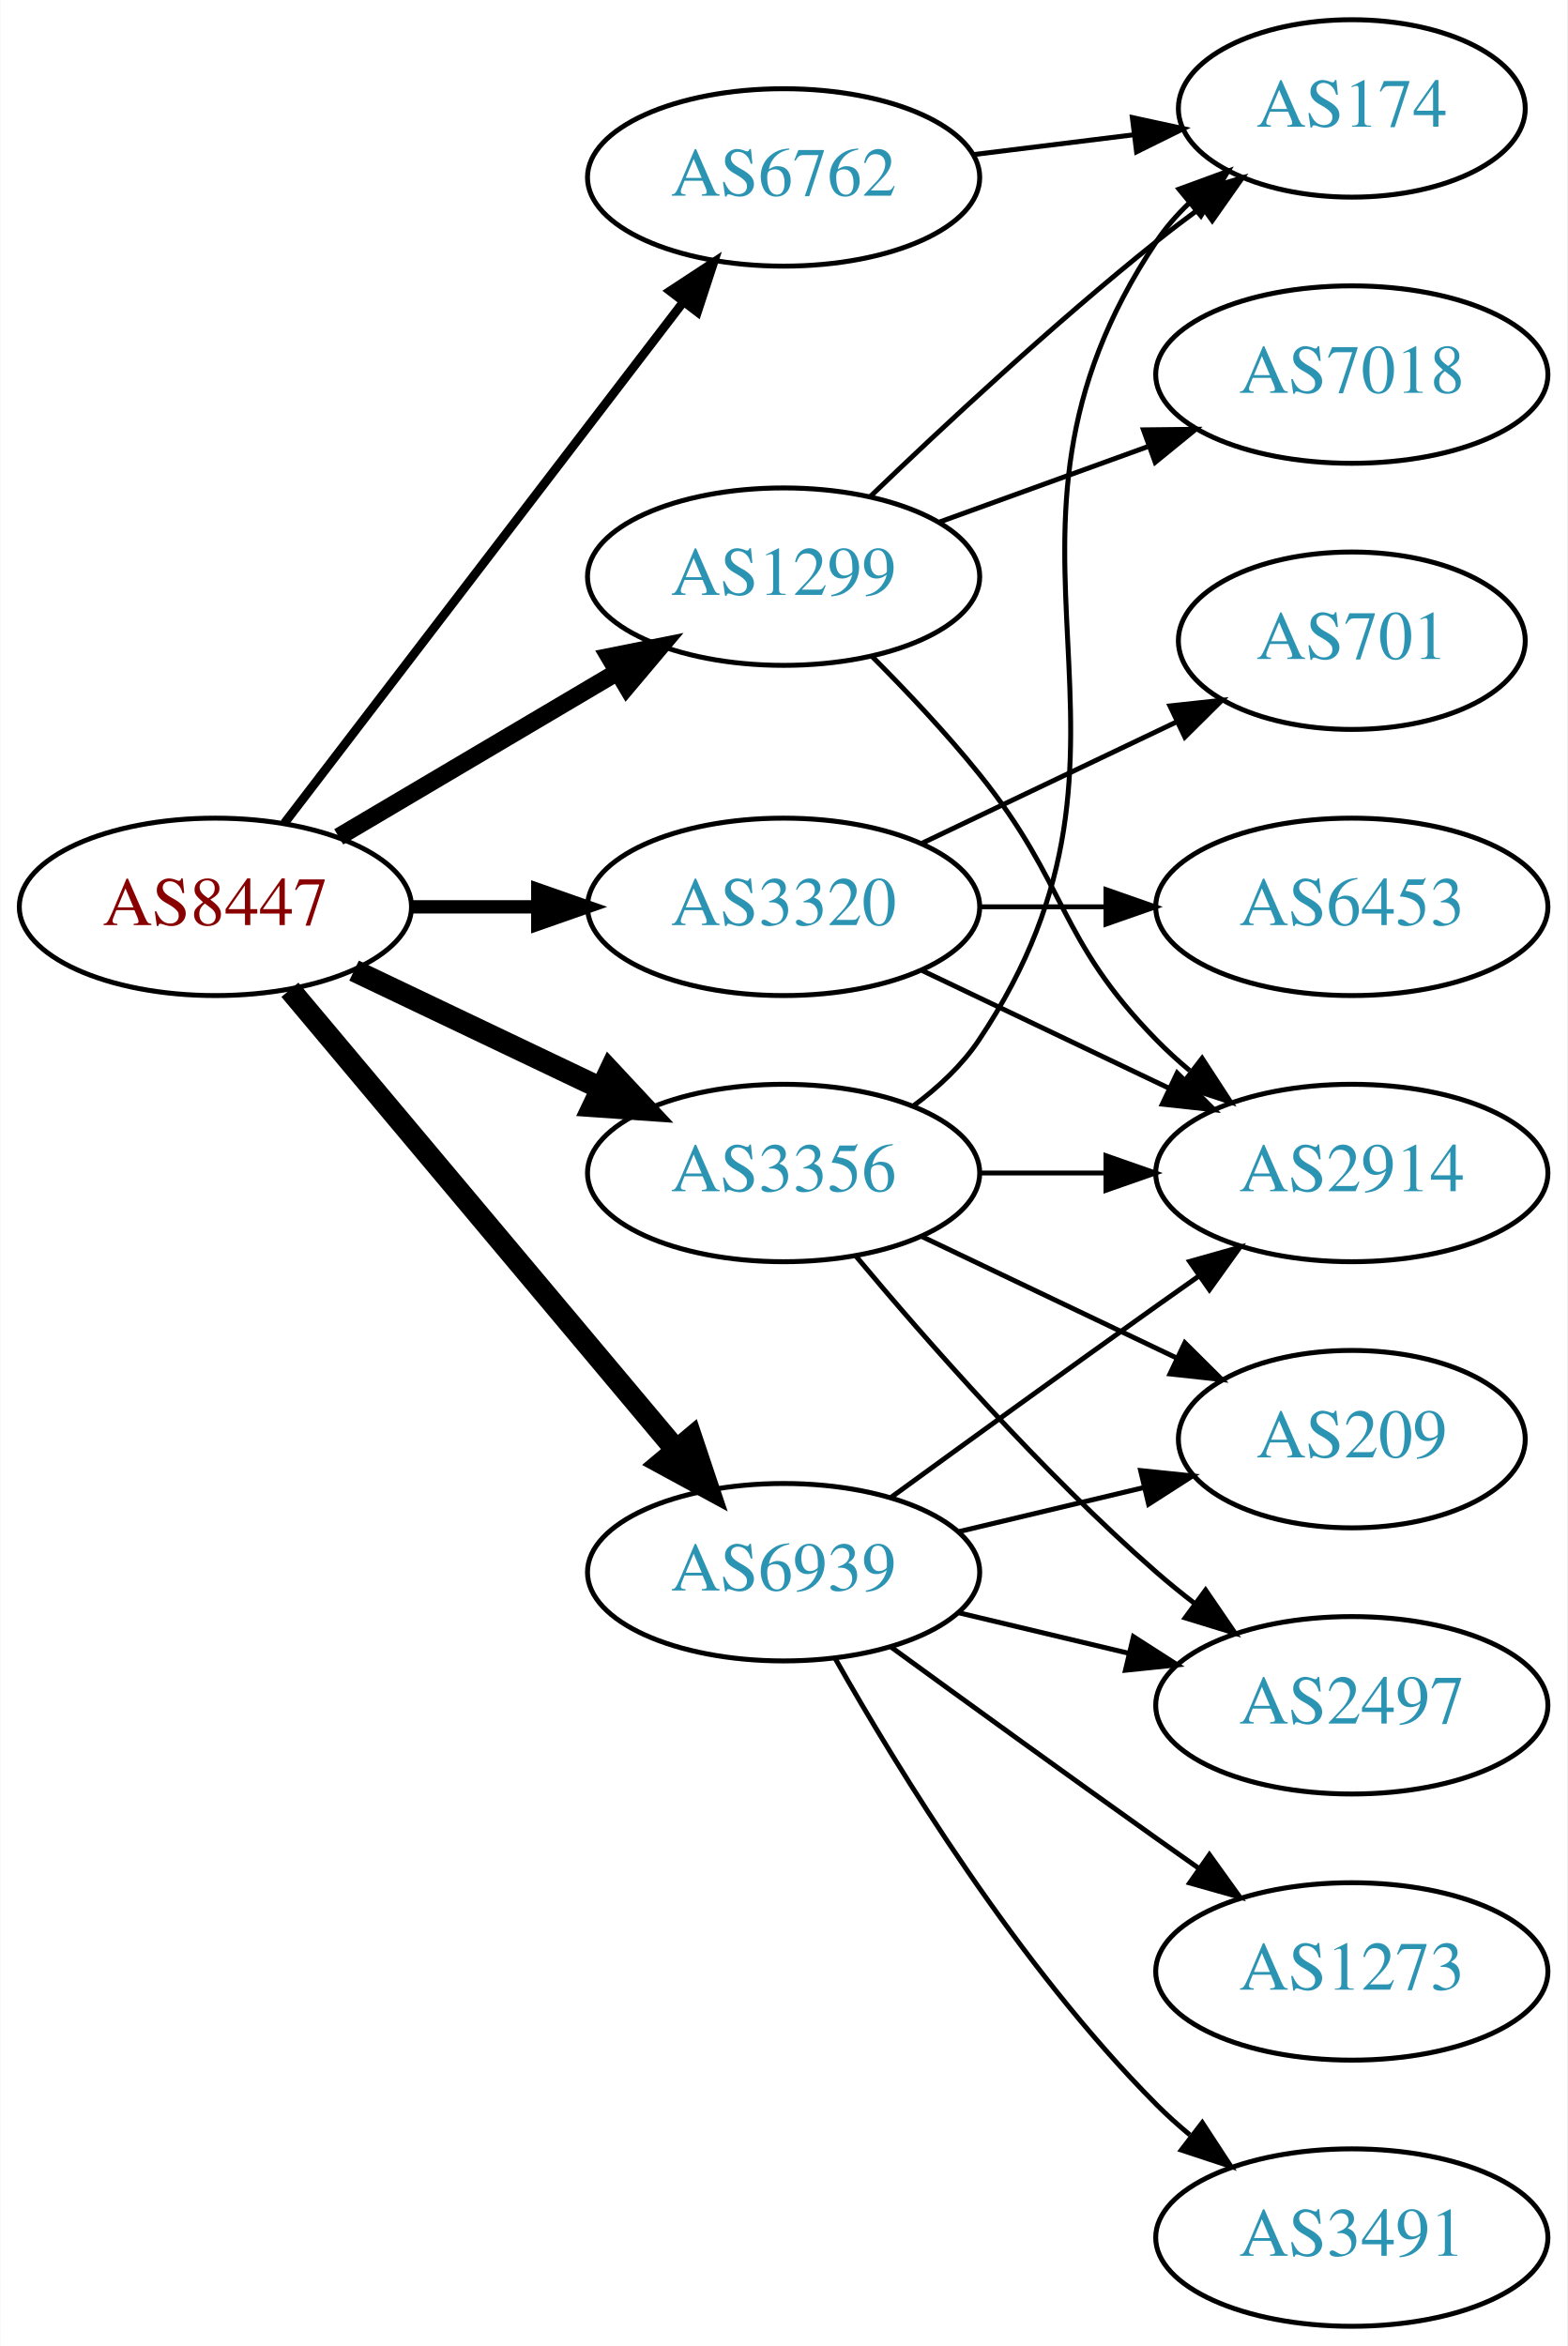
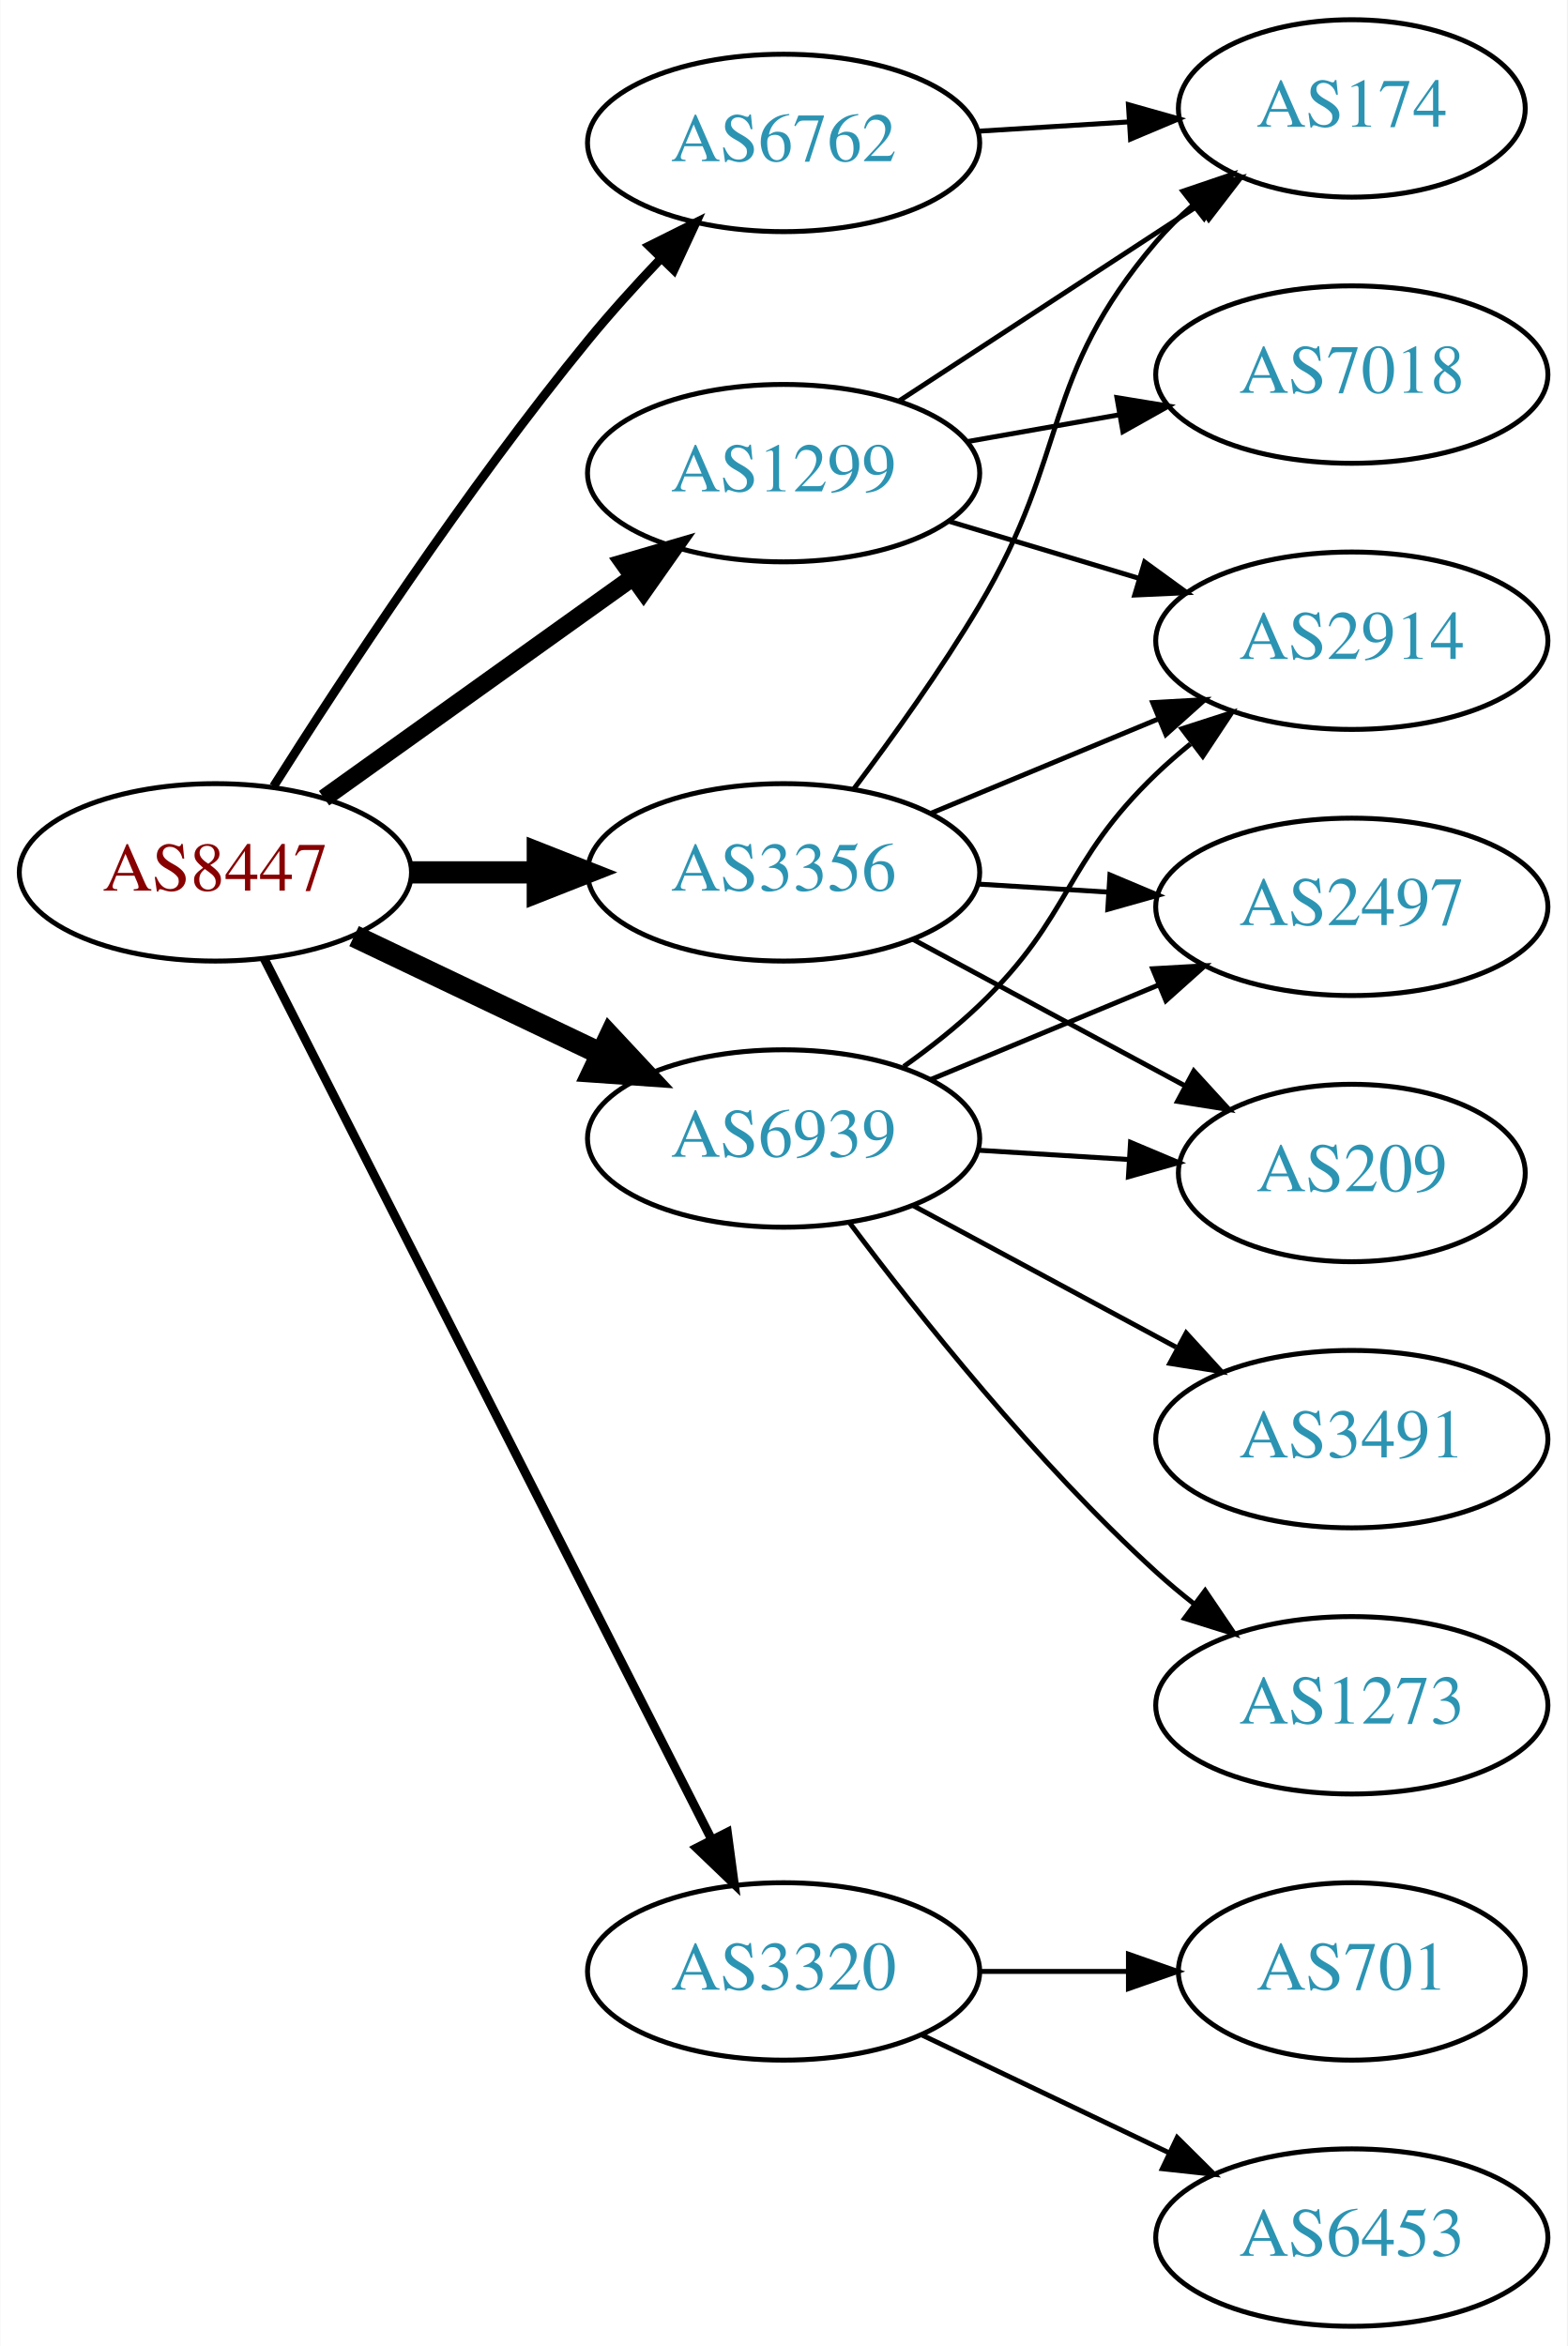
<svg xmlns="http://www.w3.org/2000/svg" xmlns:xlink="http://www.w3.org/1999/xlink" width="318pt" height="476pt" viewBox="0.00 0.00 317.88 476.00">
  <g id="graph0" class="graph" transform="scale(1 1) rotate(0) translate(4 472)">
    <polygon fill="white" stroke="none" points="-4,4 -4,-472 313.879,-472 313.879,4 -4,4" />
    <g id="node1" class="node">
      <g id="a_node1">
        <a xlink:href="/asn/8447" xlink:title="AS8447 ~ A1 Telekom Austria AG [AT]">
-           <ellipse fill="#ffffff" stroke="black" cx="39.647" cy="-288" rx="39.794" ry="18" />
-           <text text-anchor="middle" x="39.647" y="-284.3" font-family="Times,serif" font-size="14.00" fill="#880000">AS8447</text>
+           <ellipse fill="#ffffff" stroke="black" cx="39.647" cy="-295" rx="39.794" ry="18" />
+           <text text-anchor="middle" x="39.647" y="-291.3" font-family="Times,serif" font-size="14.00" fill="#880000">AS8447</text>
        </a>
      </g>
    </g>
    <g id="node2" class="node">
      <g id="a_node2">
        <a xlink:href="/asn/1299" xlink:title="AS1299 ~ Telia Carrier [EU]">
-           <ellipse fill="#ffffff" stroke="black" cx="154.939" cy="-355" rx="39.794" ry="18" />
-           <text text-anchor="middle" x="154.939" y="-351.3" font-family="Times,serif" font-size="14.00" fill="#2c94b3">AS1299</text>
+           <ellipse fill="#ffffff" stroke="black" cx="154.939" cy="-376" rx="39.794" ry="18" />
+           <text text-anchor="middle" x="154.939" y="-372.3" font-family="Times,serif" font-size="14.00" fill="#2c94b3">AS1299</text>
        </a>
      </g>
    </g>
    <g id="edge1" class="edge">
-       <path fill="none" stroke="black" stroke-width="3.6" d="M64.673,-302.209C81.045,-311.891 102.933,-324.835 120.936,-335.482" />
-       <polygon fill="black" stroke="black" stroke-width="3.6" points="119.558,-338.734 129.948,-340.812 123.122,-332.708 119.558,-338.734" />
+       <path fill="none" stroke="black" stroke-width="3.6" d="M61.691,-310.046C79.305,-322.639 104.643,-340.755 124.309,-354.816" />
+       <polygon fill="black" stroke="black" stroke-width="3.6" points="122.453,-357.791 132.624,-360.76 126.525,-352.097 122.453,-357.791" />
    </g>
    <g id="node3" class="node">
      <g id="a_node3">
        <a xlink:href="/asn/3320" xlink:title="AS3320 ~ DTAG [DE]">
-           <ellipse fill="#ffffff" stroke="black" cx="154.939" cy="-288" rx="39.794" ry="18" />
-           <text text-anchor="middle" x="154.939" y="-284.3" font-family="Times,serif" font-size="14.00" fill="#2c94b3">AS3320</text>
+           <ellipse fill="#ffffff" stroke="black" cx="154.939" cy="-72" rx="39.794" ry="18" />
+           <text text-anchor="middle" x="154.939" y="-68.3" font-family="Times,serif" font-size="14.00" fill="#2c94b3">AS3320</text>
        </a>
      </g>
    </g>
    <g id="edge2" class="edge">
-       <path fill="none" stroke="black" stroke-width="2.7" d="M79.319,-288C87.522,-288 96.286,-288 104.818,-288" />
-       <polygon fill="black" stroke="black" stroke-width="2.7" points="105.057,-291.5 115.057,-288 105.057,-284.5 105.057,-291.5" />
+       <path fill="none" stroke="black" stroke-width="1.8" d="M49.536,-277.502C69.26,-238.679 116.79,-145.123 140.3,-98.846" />
+       <polygon fill="black" stroke="black" stroke-width="1.8" points="143.525,-100.226 144.934,-89.726 137.284,-97.056 143.525,-100.226" />
    </g>
    <g id="node4" class="node">
      <g id="a_node4">
        <a xlink:href="/asn/3356" xlink:title="AS3356 ~ Level 3 Parent, LLC [US]">
-           <ellipse fill="#ffffff" stroke="black" cx="154.939" cy="-234" rx="39.794" ry="18" />
-           <text text-anchor="middle" x="154.939" y="-230.3" font-family="Times,serif" font-size="14.00" fill="#2c94b3">AS3356</text>
+           <ellipse fill="#ffffff" stroke="black" cx="154.939" cy="-295" rx="39.794" ry="18" />
+           <text text-anchor="middle" x="154.939" y="-291.3" font-family="Times,serif" font-size="14.00" fill="#2c94b3">AS3356</text>
        </a>
      </g>
    </g>
    <g id="edge3" class="edge">
-       <path fill="none" stroke="black" stroke-width="4.5" d="M67.783,-275.066C82.777,-267.919 101.598,-258.948 117.821,-251.215" />
-       <polygon fill="black" stroke="black" stroke-width="4.5" points="119.692,-254.686 127.024,-246.829 116.303,-247.577 119.692,-254.686" />
+       <path fill="none" stroke="black" stroke-width="4.5" d="M79.319,-295C87.522,-295 96.286,-295 104.818,-295" />
+       <polygon fill="black" stroke="black" stroke-width="4.5" points="105.057,-298.938 115.057,-295 105.057,-291.063 105.057,-298.938" />
    </g>
    <g id="node5" class="node">
      <g id="a_node5">
        <a xlink:href="/asn/6762" xlink:title="AS6762 ~ TELECOM ITALIA SPARKLE S.p.A. [IT]">
-           <ellipse fill="#ffffff" stroke="black" cx="154.939" cy="-436" rx="39.794" ry="18" />
-           <text text-anchor="middle" x="154.939" y="-432.3" font-family="Times,serif" font-size="14.00" fill="#2c94b3">AS6762</text>
+           <ellipse fill="#ffffff" stroke="black" cx="154.939" cy="-443" rx="39.794" ry="18" />
+           <text text-anchor="middle" x="154.939" y="-439.3" font-family="Times,serif" font-size="14.00" fill="#2c94b3">AS6762</text>
        </a>
      </g>
    </g>
    <g id="edge4" class="edge">
-       <path fill="none" stroke="black" stroke-width="1.8" d="M53.643,-304.977C73.512,-330.934 111.562,-380.64 134.656,-410.809" />
-       <polygon fill="black" stroke="black" stroke-width="1.8" points="131.888,-412.952 140.746,-418.765 137.447,-408.697 131.888,-412.952" />
+       <path fill="none" stroke="black" stroke-width="1.8" d="M51.457,-312.459C65.29,-334.347 90.445,-372.677 115.293,-403 119.816,-408.52 124.949,-414.187 129.962,-419.455" />
+       <polygon fill="black" stroke="black" stroke-width="1.8" points="127.653,-422.101 137.136,-426.826 132.669,-417.219 127.653,-422.101" />
    </g>
    <g id="node6" class="node">
      <g id="a_node6">
        <a xlink:href="/asn/6939" xlink:title="AS6939 ~ Hurricane Electric LLC [US]">
-           <ellipse fill="#ffffff" stroke="black" cx="154.939" cy="-153" rx="39.794" ry="18" />
-           <text text-anchor="middle" x="154.939" y="-149.3" font-family="Times,serif" font-size="14.00" fill="#2c94b3">AS6939</text>
+           <ellipse fill="#ffffff" stroke="black" cx="154.939" cy="-241" rx="39.794" ry="18" />
+           <text text-anchor="middle" x="154.939" y="-237.3" font-family="Times,serif" font-size="14.00" fill="#2c94b3">AS6939</text>
        </a>
      </g>
    </g>
    <g id="edge5" class="edge">
-       <path fill="none" stroke="black" stroke-width="4.5" d="M54.766,-271.175C74.441,-247.731 110.245,-205.066 133.023,-177.924" />
-       <polygon fill="black" stroke="black" stroke-width="4.5" points="136.23,-180.228 139.642,-170.037 130.197,-175.166 136.23,-180.228" />
+       <path fill="none" stroke="black" stroke-width="4.5" d="M67.783,-282.066C82.777,-274.919 101.598,-265.948 117.821,-258.215" />
+       <polygon fill="black" stroke="black" stroke-width="4.5" points="119.692,-261.686 127.024,-253.829 116.303,-254.577 119.692,-261.686" />
    </g>
    <g id="node7" class="node">
      <g id="a_node7">
        <a xlink:href="/asn/174" xlink:title="AS174 ~ Cogent Communications [US]">
          <ellipse fill="#ffffff" stroke="black" cx="270.232" cy="-450" rx="35.194" ry="18" />
          <text text-anchor="middle" x="270.232" y="-446.3" font-family="Times,serif" font-size="14.00" fill="#2c94b3">AS174</text>
        </a>
      </g>
    </g>
    <g id="edge6" class="edge">
-       <path fill="none" stroke="black" d="M172.583,-371.312C187.359,-385.51 209.772,-406.363 230.586,-423 233.507,-425.335 236.616,-427.696 239.753,-430" />
-       <polygon fill="black" stroke="black" points="237.844,-432.937 248.014,-435.908 241.916,-427.244 237.844,-432.937" />
+       <path fill="none" stroke="black" d="M178.322,-390.62C195.77,-402.016 220.164,-417.95 239.291,-430.443" />
+       <polygon fill="black" stroke="black" points="237.378,-433.374 247.665,-435.912 241.206,-427.514 237.378,-433.374" />
    </g>
    <g id="node8" class="node">
      <g id="a_node8">
        <a xlink:href="/asn/7018" xlink:title="AS7018 ~ AT&amp;T Services, Inc. [US]">
          <ellipse fill="#ffffff" stroke="black" cx="270.232" cy="-396" rx="39.794" ry="18" />
          <text text-anchor="middle" x="270.232" y="-392.3" font-family="Times,serif" font-size="14.00" fill="#2c94b3">AS7018</text>
        </a>
      </g>
    </g>
    <g id="edge7" class="edge">
-       <path fill="none" stroke="black" d="M186.598,-366.095C199.57,-370.79 214.864,-376.324 228.745,-381.348" />
-       <polygon fill="black" stroke="black" points="227.955,-384.784 238.549,-384.896 230.337,-378.202 227.955,-384.784" />
+       <path fill="none" stroke="black" d="M192.098,-382.383C201.908,-384.115 212.667,-386.014 222.953,-387.83" />
+       <polygon fill="black" stroke="black" points="222.573,-391.317 233.029,-389.609 223.79,-384.424 222.573,-391.317" />
    </g>
    <g id="node9" class="node">
      <g id="a_node9">
        <a xlink:href="/asn/2914" xlink:title="AS2914 ~ NTT America, Inc. [US]">
-           <ellipse fill="#ffffff" stroke="black" cx="270.232" cy="-234" rx="39.794" ry="18" />
-           <text text-anchor="middle" x="270.232" y="-230.3" font-family="Times,serif" font-size="14.00" fill="#2c94b3">AS2914</text>
+           <ellipse fill="#ffffff" stroke="black" cx="270.232" cy="-342" rx="39.794" ry="18" />
+           <text text-anchor="middle" x="270.232" y="-338.3" font-family="Times,serif" font-size="14.00" fill="#2c94b3">AS2914</text>
        </a>
      </g>
    </g>
    <g id="edge8" class="edge">
-       <path fill="none" stroke="black" d="M172.81,-338.881C179.85,-331.82 187.923,-323.272 194.586,-315 212.68,-292.537 210.413,-281.617 230.586,-261 232.679,-258.861 234.962,-256.782 237.339,-254.79" />
-       <polygon fill="black" stroke="black" points="239.857,-257.268 245.638,-248.389 235.582,-251.725 239.857,-257.268" />
-     </g>
-     <g id="edge10" class="edge">
-       <path fill="none" stroke="black" d="M183.076,-275.066C198.07,-267.919 216.891,-258.948 233.114,-251.215" />
-       <polygon fill="black" stroke="black" points="234.796,-254.291 242.317,-246.829 231.784,-247.972 234.796,-254.291" />
+       <path fill="none" stroke="black" d="M188.405,-366.257C200.374,-362.665 214.118,-358.54 226.836,-354.723" />
+       <polygon fill="black" stroke="black" points="228.191,-357.971 236.762,-351.744 226.178,-351.267 228.191,-357.971" />
    </g>
    <g id="node10" class="node">
      <g id="a_node10">
        <a xlink:href="/asn/6453" xlink:title="AS6453 ~ TATA COMMUNICATIONS (AMERICA) INC [US]">
-           <ellipse fill="#ffffff" stroke="black" cx="270.232" cy="-288" rx="39.794" ry="18" />
-           <text text-anchor="middle" x="270.232" y="-284.3" font-family="Times,serif" font-size="14.00" fill="#2c94b3">AS6453</text>
+           <ellipse fill="#ffffff" stroke="black" cx="270.232" cy="-18" rx="39.794" ry="18" />
+           <text text-anchor="middle" x="270.232" y="-14.3" font-family="Times,serif" font-size="14.00" fill="#2c94b3">AS6453</text>
        </a>
      </g>
    </g>
    <g id="edge9" class="edge">
-       <path fill="none" stroke="black" d="M194.612,-288C202.815,-288 211.579,-288 220.111,-288" />
-       <polygon fill="black" stroke="black" points="220.35,-291.5 230.35,-288 220.35,-284.5 220.35,-291.5" />
+       <path fill="none" stroke="black" d="M183.076,-59.066C198.07,-51.919 216.891,-42.948 233.114,-35.215" />
+       <polygon fill="black" stroke="black" points="234.796,-38.291 242.317,-30.829 231.784,-31.972 234.796,-38.291" />
    </g>
    <g id="node11" class="node">
      <g id="a_node11">
        <a xlink:href="/asn/701" xlink:title="AS701 ~ UUNET [US]">
-           <ellipse fill="#ffffff" stroke="black" cx="270.232" cy="-342" rx="35.194" ry="18" />
-           <text text-anchor="middle" x="270.232" y="-338.3" font-family="Times,serif" font-size="14.00" fill="#2c94b3">AS701</text>
-         </a>
-       </g>
+           <ellipse fill="#ffffff" stroke="black" cx="270.232" cy="-72" rx="35.194" ry="18" />
+           <text text-anchor="middle" x="270.232" y="-68.3" font-family="Times,serif" font-size="14.00" fill="#2c94b3">AS701</text>
+         </a>
+       </g>
+     </g>
+     <g id="edge10" class="edge">
+       <path fill="none" stroke="black" d="M194.612,-72C204.317,-72 214.808,-72 224.771,-72" />
+       <polygon fill="black" stroke="black" points="224.907,-75.5 234.907,-72 224.907,-68.5 224.907,-75.5" />
+     </g>
+     <g id="edge14" class="edge">
+       <path fill="none" stroke="black" d="M169.238,-312.008C177.073,-322.398 186.919,-336.122 194.586,-349 213.295,-380.427 206.832,-395.189 230.586,-423 232.765,-425.552 235.238,-427.979 237.854,-430.255" />
+       <polygon fill="black" stroke="black" points="235.948,-433.208 245.982,-436.609 240.259,-427.693 235.948,-433.208" />
    </g>
    <g id="edge11" class="edge">
-       <path fill="none" stroke="black" d="M183.076,-300.934C198.508,-308.29 217.993,-317.577 234.528,-325.459" />
-       <polygon fill="black" stroke="black" points="233.337,-328.768 243.87,-329.911 236.349,-322.449 233.337,-328.768" />
-     </g>
-     <g id="edge13" class="edge">
-       <path fill="none" stroke="black" d="M181.258,-247.607C186.314,-251.351 191.126,-255.831 194.586,-261 235.61,-322.294 189.561,-361.706 230.586,-423 232.452,-425.789 234.712,-428.377 237.192,-430.757" />
-       <polygon fill="black" stroke="black" points="235.166,-433.622 245.115,-437.266 239.61,-428.214 235.166,-433.622" />
-     </g>
-     <g id="edge15" class="edge">
-       <path fill="none" stroke="black" d="M194.612,-234C202.815,-234 211.579,-234 220.111,-234" />
-       <polygon fill="black" stroke="black" points="220.35,-237.5 230.35,-234 220.35,-230.5 220.35,-237.5" />
+       <path fill="none" stroke="black" d="M184.821,-306.982C198.804,-312.782 215.784,-319.827 230.839,-326.072" />
+       <polygon fill="black" stroke="black" points="229.826,-329.441 240.403,-330.04 232.508,-322.975 229.826,-329.441" />
    </g>
    <g id="node12" class="node">
      <g id="a_node12">
-         <a xlink:href="/asn/2497" xlink:title="AS2497 ~ Internet Initiative Japan Inc. [JP]">
-           <ellipse fill="#ffffff" stroke="black" cx="270.232" cy="-126" rx="39.794" ry="18" />
-           <text text-anchor="middle" x="270.232" y="-122.3" font-family="Times,serif" font-size="14.00" fill="#2c94b3">AS2497</text>
+         <a xlink:href="/asn/209" xlink:title="AS209 ~ CenturyLink Communications, LLC [US]">
+           <ellipse fill="#ffffff" stroke="black" cx="270.232" cy="-234" rx="35.194" ry="18" />
+           <text text-anchor="middle" x="270.232" y="-230.3" font-family="Times,serif" font-size="14.00" fill="#2c94b3">AS209</text>
        </a>
      </g>
    </g>
    <g id="edge12" class="edge">
-       <path fill="none" stroke="black" d="M169.569,-217.183C183.852,-200.071 207.398,-173.255 230.586,-153 233.052,-150.846 235.69,-148.706 238.388,-146.628" />
-       <polygon fill="black" stroke="black" points="240.561,-149.375 246.542,-140.63 236.413,-143.736 240.561,-149.375" />
+       <path fill="none" stroke="black" d="M181.083,-281.462C197.404,-272.675 218.84,-261.133 236.487,-251.631" />
+       <polygon fill="black" stroke="black" points="238.177,-254.696 245.323,-246.874 234.859,-248.533 238.177,-254.696" />
    </g>
    <g id="node13" class="node">
      <g id="a_node13">
-         <a xlink:href="/asn/209" xlink:title="AS209 ~ CenturyLink Communications, LLC [US]">
-           <ellipse fill="#ffffff" stroke="black" cx="270.232" cy="-180" rx="35.194" ry="18" />
-           <text text-anchor="middle" x="270.232" y="-176.3" font-family="Times,serif" font-size="14.00" fill="#2c94b3">AS209</text>
-         </a>
-       </g>
-     </g>
-     <g id="edge14" class="edge">
-       <path fill="none" stroke="black" d="M183.076,-221.066C198.508,-213.71 217.993,-204.423 234.528,-196.541" />
-       <polygon fill="black" stroke="black" points="236.349,-199.551 243.87,-192.089 233.337,-193.232 236.349,-199.551" />
-     </g>
-     <g id="edge16" class="edge">
-       <path fill="none" stroke="black" d="M193.35,-440.623C203.802,-441.915 215.246,-443.329 226.005,-444.658" />
-       <polygon fill="black" stroke="black" points="225.701,-448.147 236.055,-445.9 226.56,-441.2 225.701,-448.147" />
+         <a xlink:href="/asn/2497" xlink:title="AS2497 ~ Internet Initiative Japan Inc. [JP]">
+           <ellipse fill="#ffffff" stroke="black" cx="270.232" cy="-288" rx="39.794" ry="18" />
+           <text text-anchor="middle" x="270.232" y="-284.3" font-family="Times,serif" font-size="14.00" fill="#2c94b3">AS2497</text>
+         </a>
+       </g>
+     </g>
+     <g id="edge13" class="edge">
+       <path fill="none" stroke="black" d="M194.295,-292.63C202.785,-292.106 211.889,-291.543 220.723,-290.997" />
+       <polygon fill="black" stroke="black" points="221.151,-294.478 230.916,-290.367 220.719,-287.491 221.151,-294.478" />
+     </g>
+     <g id="edge15" class="edge">
+       <path fill="none" stroke="black" d="M194.295,-445.37C204.11,-445.976 214.745,-446.633 224.836,-447.257" />
+       <polygon fill="black" stroke="black" points="224.9,-450.767 235.097,-447.891 225.332,-443.781 224.9,-450.767" />
    </g>
    <g id="edge17" class="edge">
-       <path fill="none" stroke="black" d="M176.788,-168.222C191.722,-179.091 212.335,-194.025 230.586,-207 233.406,-209.005 236.349,-211.085 239.297,-213.159" />
-       <polygon fill="black" stroke="black" points="237.325,-216.05 247.522,-218.926 241.344,-210.319 237.325,-216.05" />
-     </g>
-     <g id="edge18" class="edge">
-       <path fill="none" stroke="black" d="M190.547,-144.752C201.418,-142.162 213.572,-139.265 225.015,-136.538" />
-       <polygon fill="black" stroke="black" points="225.921,-139.92 234.837,-134.197 224.298,-133.111 225.921,-139.92" />
-     </g>
-     <g id="edge21" class="edge">
-       <path fill="none" stroke="black" d="M190.547,-161.248C202.341,-164.058 215.646,-167.229 227.913,-170.153" />
-       <polygon fill="black" stroke="black" points="227.379,-173.624 237.918,-172.537 229.002,-166.814 227.379,-173.624" />
+       <path fill="none" stroke="black" d="M179.32,-255.606C184.585,-259.355 189.974,-263.586 194.586,-268 213.595,-286.194 211.577,-296.806 230.586,-315 232.748,-317.069 235.081,-319.098 237.491,-321.056" />
+       <polygon fill="black" stroke="black" points="235.769,-324.142 245.852,-327.394 239.998,-318.564 235.769,-324.142" />
+     </g>
+     <g id="edge20" class="edge">
+       <path fill="none" stroke="black" d="M194.295,-238.63C204.11,-238.024 214.745,-237.367 224.836,-236.743" />
+       <polygon fill="black" stroke="black" points="225.332,-240.219 235.097,-236.109 224.9,-233.233 225.332,-240.219" />
+     </g>
+     <g id="edge19" class="edge">
+       <path fill="none" stroke="black" d="M184.821,-252.982C198.804,-258.782 215.784,-265.827 230.839,-272.072" />
+       <polygon fill="black" stroke="black" points="229.826,-275.441 240.403,-276.04 232.508,-268.975 229.826,-275.441" />
    </g>
    <g id="node14" class="node">
      <g id="a_node14">
-         <a xlink:href="/asn/3491" xlink:title="AS3491 ~ PCCW Global, Inc. [US]">
-           <ellipse fill="#ffffff" stroke="black" cx="270.232" cy="-18" rx="39.794" ry="18" />
-           <text text-anchor="middle" x="270.232" y="-14.3" font-family="Times,serif" font-size="14.00" fill="#2c94b3">AS3491</text>
-         </a>
-       </g>
-     </g>
-     <g id="edge19" class="edge">
-       <path fill="none" stroke="black" d="M165.399,-135.51C178.181,-112.904 202.613,-73.114 230.586,-45 232.697,-42.879 234.993,-40.812 237.378,-38.829" />
-       <polygon fill="black" stroke="black" points="239.894,-41.31 245.694,-32.444 235.631,-35.758 239.894,-41.31" />
+         <a xlink:href="/asn/1273" xlink:title="AS1273 ~ Vodafone Group PLC [EU]">
+           <ellipse fill="#ffffff" stroke="black" cx="270.232" cy="-126" rx="39.794" ry="18" />
+           <text text-anchor="middle" x="270.232" y="-122.3" font-family="Times,serif" font-size="14.00" fill="#2c94b3">AS1273</text>
+         </a>
+       </g>
+     </g>
+     <g id="edge16" class="edge">
+       <path fill="none" stroke="black" d="M168.265,-223.983C182.199,-205.378 206.143,-175.254 230.586,-153 233.007,-150.796 235.615,-148.621 238.292,-146.521" />
+       <polygon fill="black" stroke="black" points="240.474,-149.26 246.415,-140.487 236.3,-143.641 240.474,-149.26" />
    </g>
    <g id="node15" class="node">
      <g id="a_node15">
-         <a xlink:href="/asn/1273" xlink:title="AS1273 ~ Vodafone Group PLC [EU]">
-           <ellipse fill="#ffffff" stroke="black" cx="270.232" cy="-72" rx="39.794" ry="18" />
-           <text text-anchor="middle" x="270.232" y="-68.3" font-family="Times,serif" font-size="14.00" fill="#2c94b3">AS1273</text>
-         </a>
-       </g>
-     </g>
-     <g id="edge20" class="edge">
-       <path fill="none" stroke="black" d="M176.788,-137.778C191.722,-126.909 212.335,-111.975 230.586,-99 233.406,-96.995 236.349,-94.915 239.297,-92.841" />
-       <polygon fill="black" stroke="black" points="241.344,-95.681 247.522,-87.074 237.325,-89.95 241.344,-95.681" />
+         <a xlink:href="/asn/3491" xlink:title="AS3491 ~ PCCW Global, Inc. [US]">
+           <ellipse fill="#ffffff" stroke="black" cx="270.232" cy="-180" rx="39.794" ry="18" />
+           <text text-anchor="middle" x="270.232" y="-176.3" font-family="Times,serif" font-size="14.00" fill="#2c94b3">AS3491</text>
+         </a>
+       </g>
+     </g>
+     <g id="edge18" class="edge">
+       <path fill="none" stroke="black" d="M181.083,-227.462C196.814,-218.992 217.298,-207.963 234.56,-198.669" />
+       <polygon fill="black" stroke="black" points="236.622,-201.533 243.768,-193.711 233.303,-195.37 236.622,-201.533" />
    </g>
  </g>
</svg>
